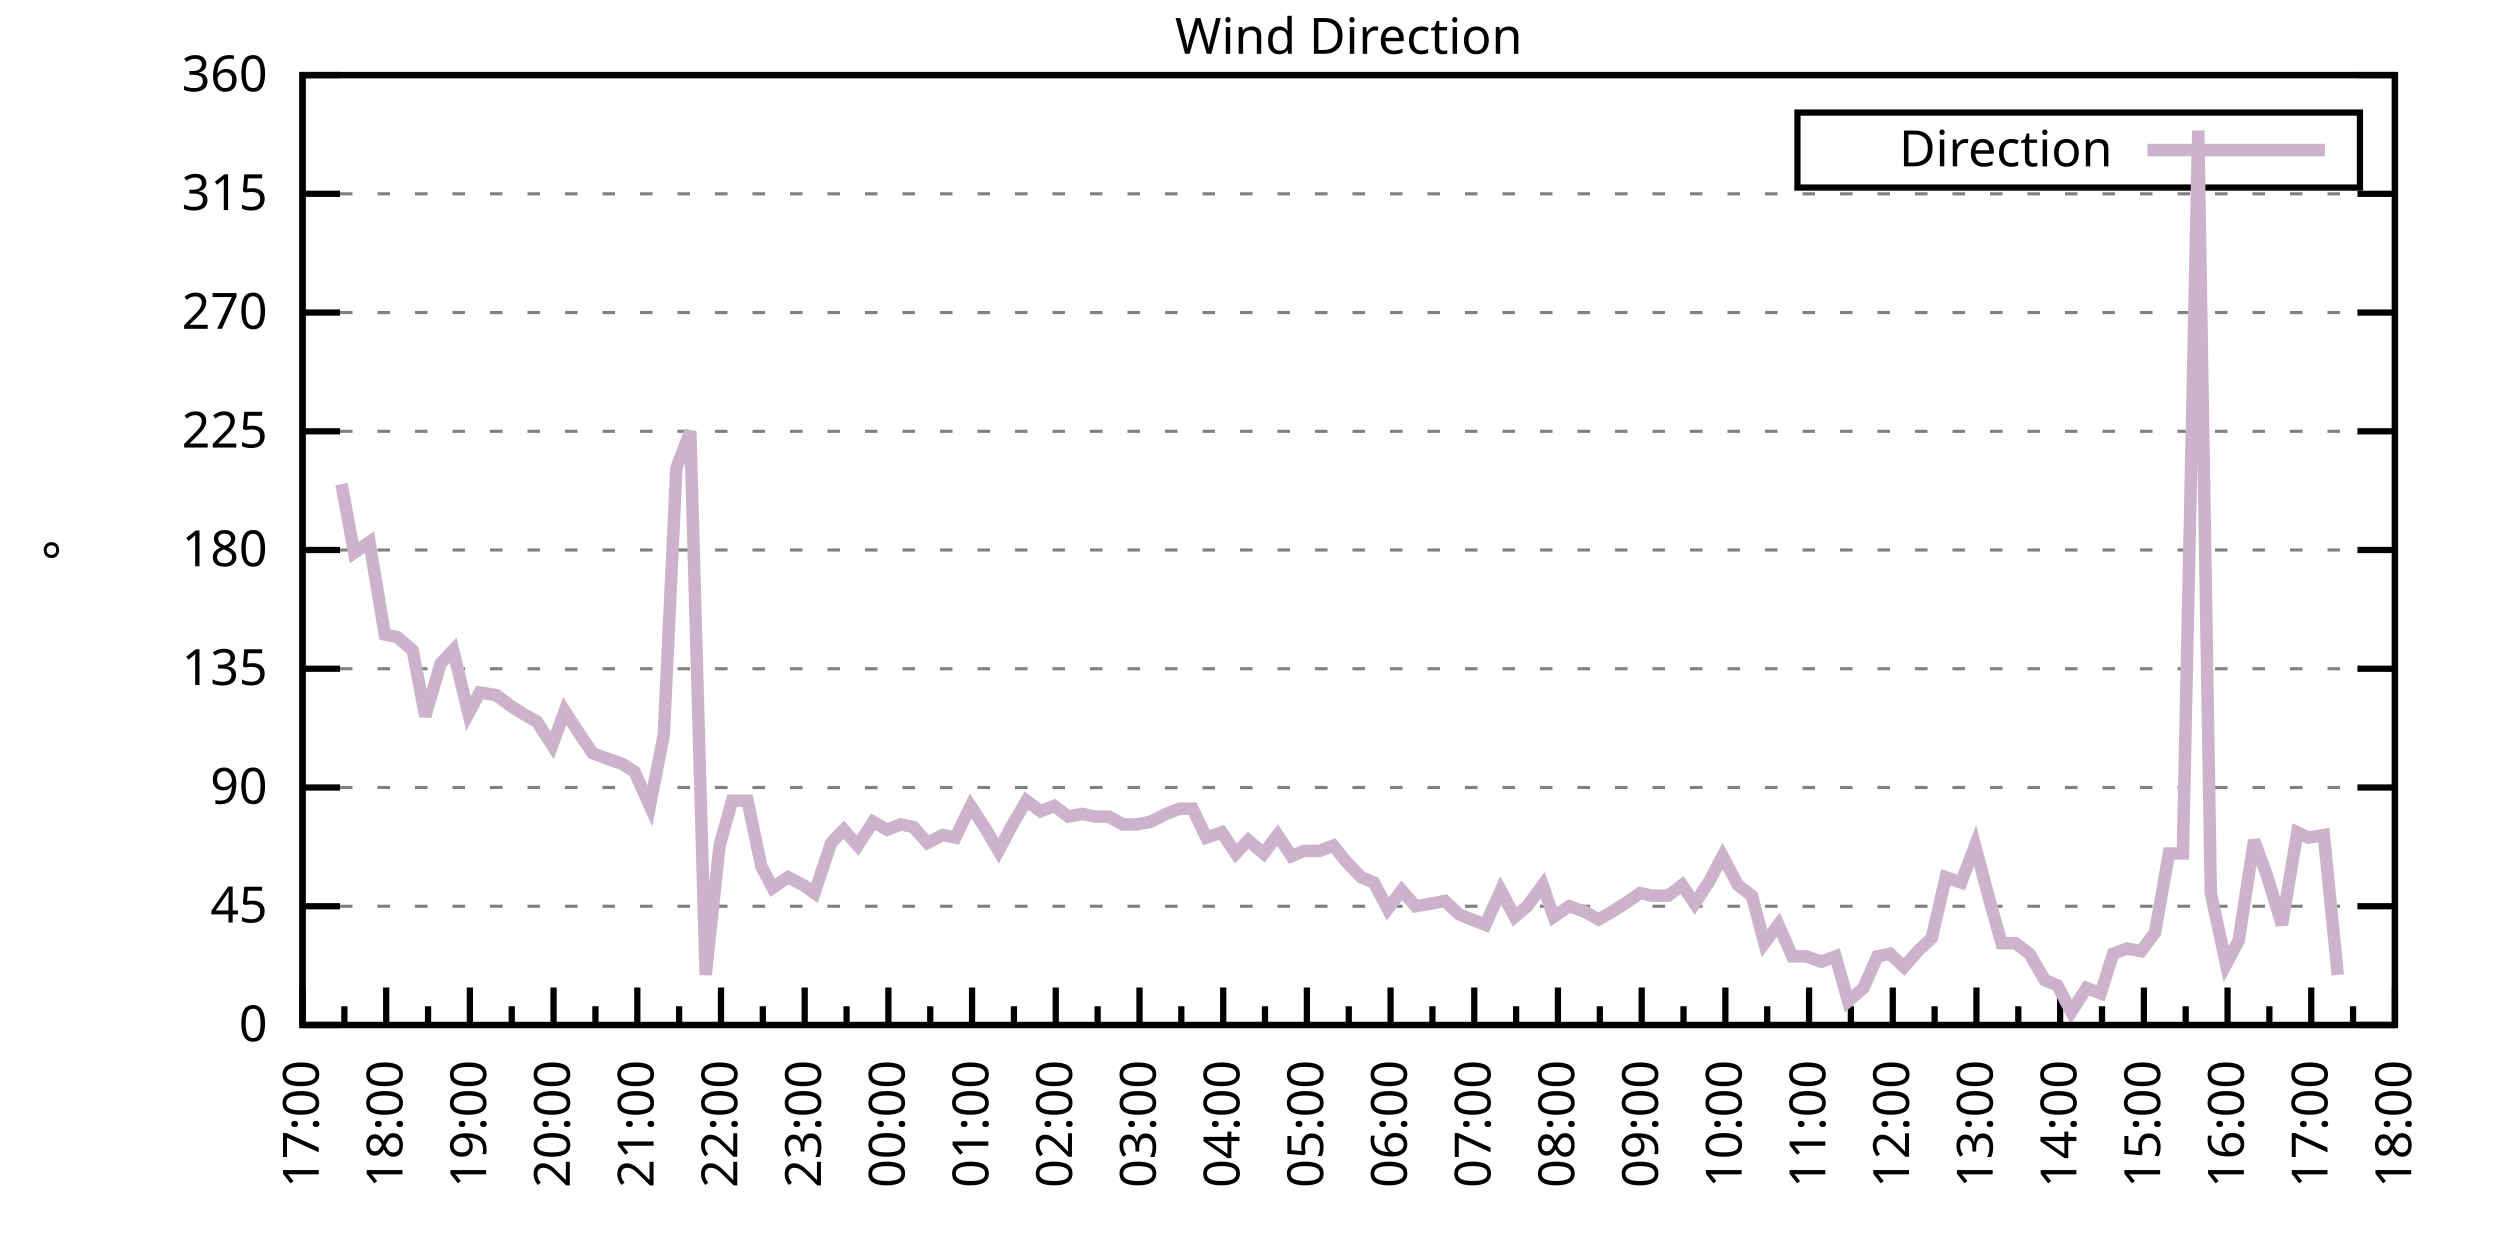
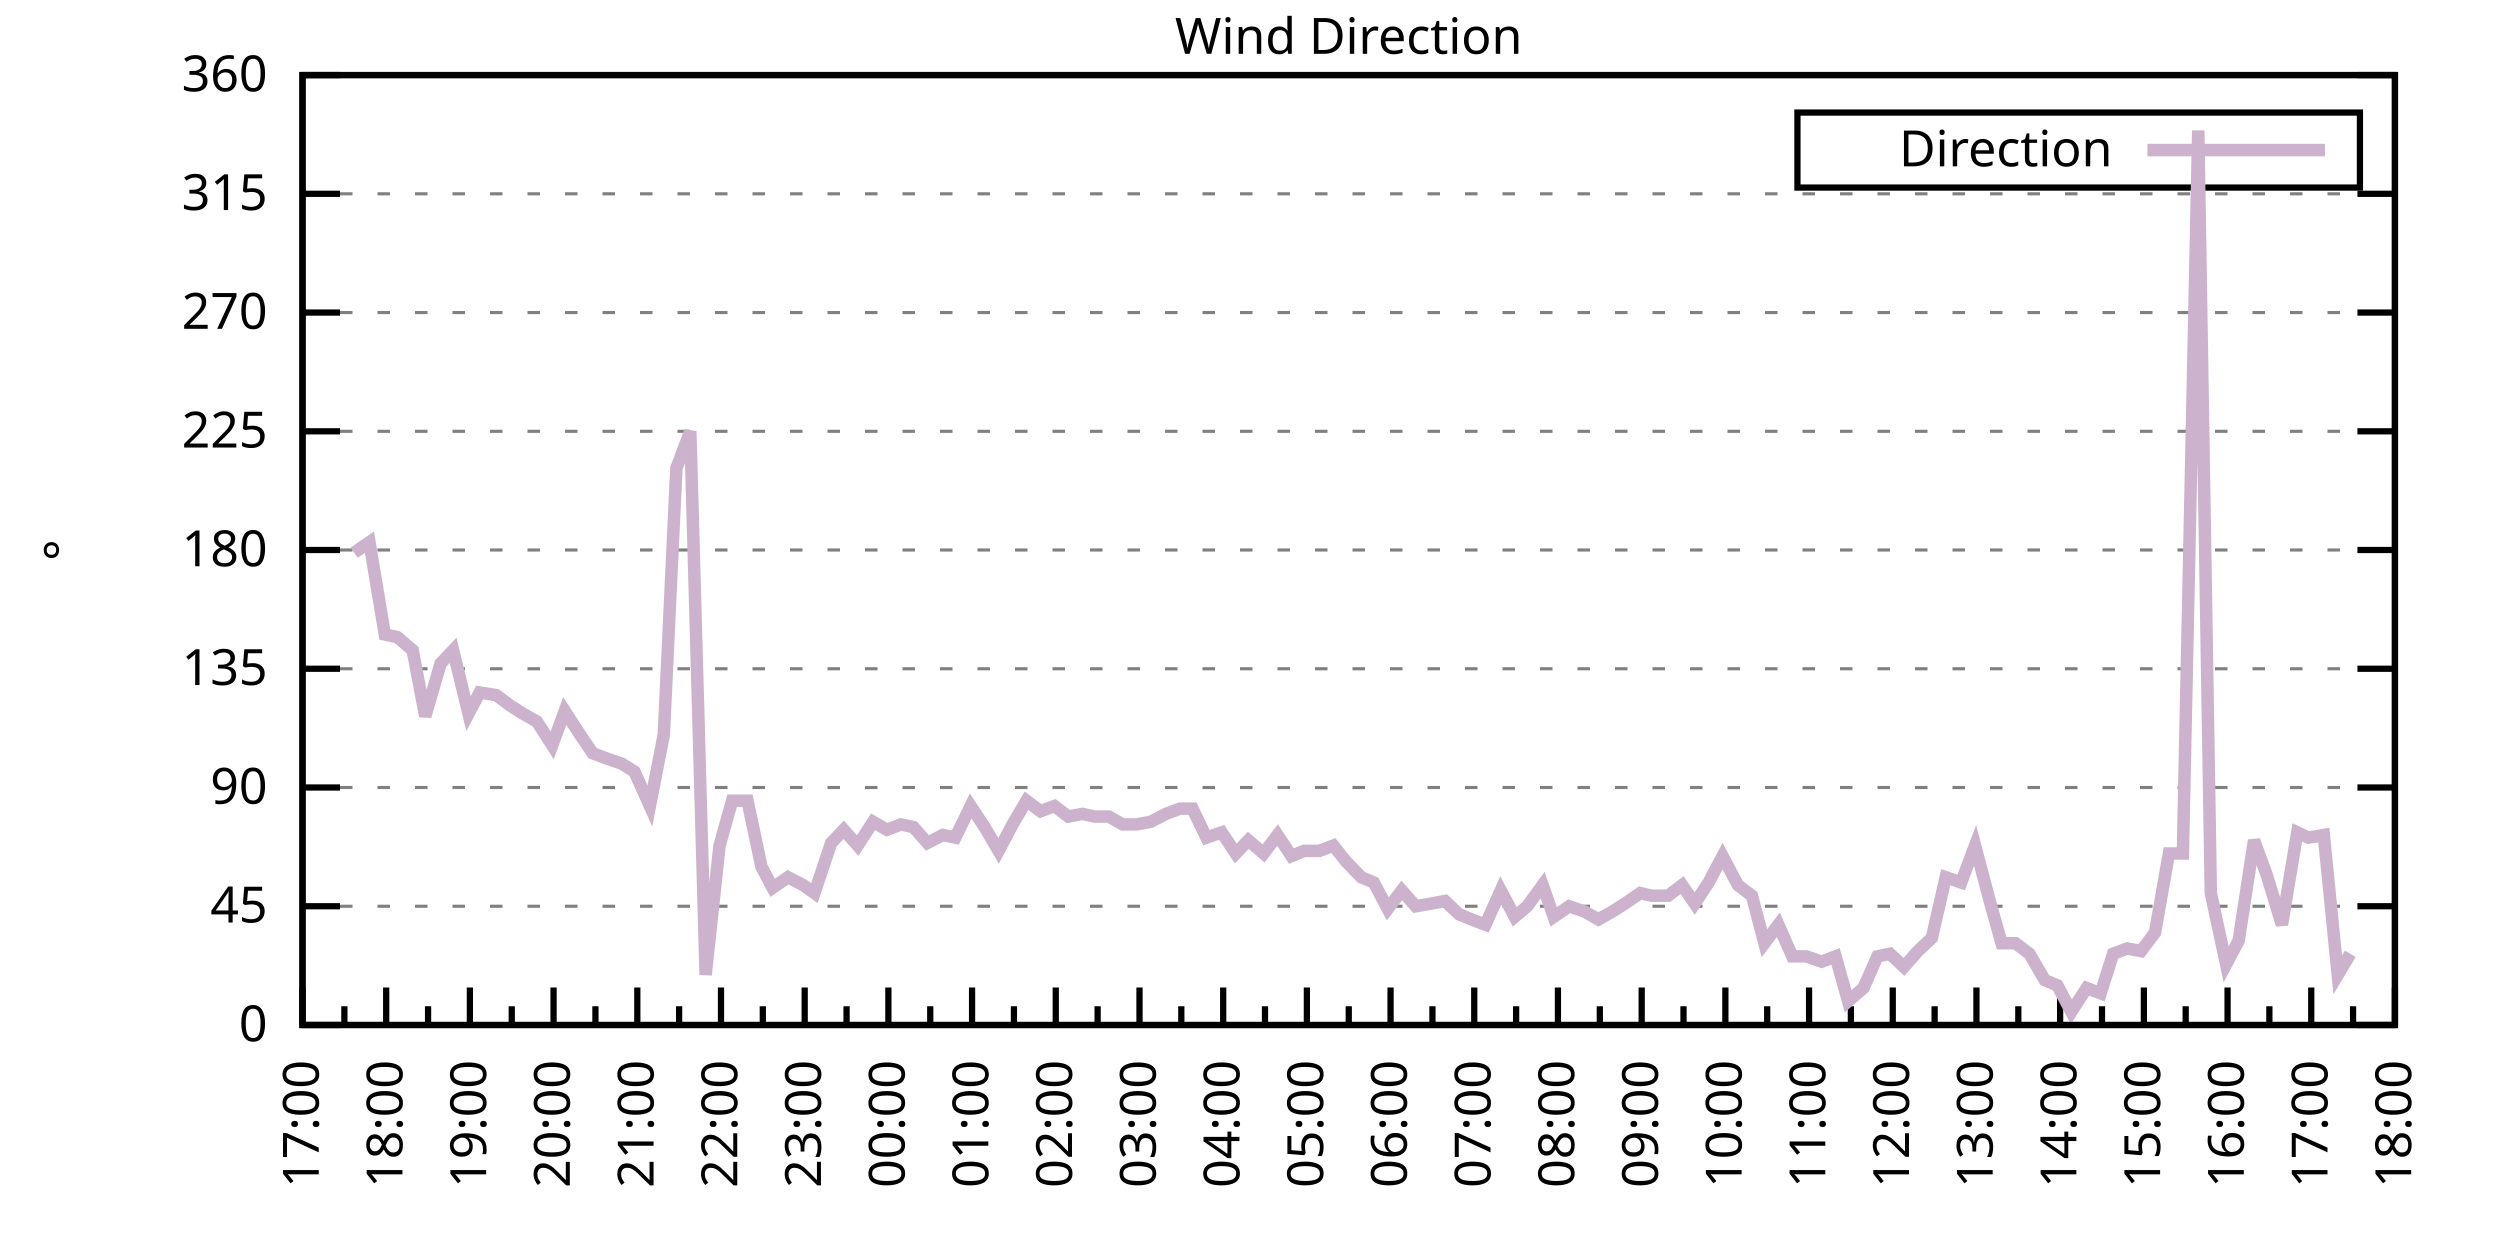
<svg xmlns="http://www.w3.org/2000/svg" xmlns:xlink="http://www.w3.org/1999/xlink" width="400" height="200" viewBox="0 0 400 200">
  <g id="gnuplot_canvas">
    <rect x="0" y="0" width="400" height="200" fill="none" />
    <defs>
      <circle id="gpDot" r="0.5" stroke-width="0.5" stroke="currentColor" />
      <path id="gpPt0" stroke-width="0.333" stroke="currentColor" d="M-1,0 h2 M0,-1 v2" />
      <path id="gpPt1" stroke-width="0.333" stroke="currentColor" d="M-1,-1 L1,1 M1,-1 L-1,1" />
      <path id="gpPt2" stroke-width="0.333" stroke="currentColor" d="M-1,0 L1,0 M0,-1 L0,1 M-1,-1 L1,1 M-1,1 L1,-1" />
      <rect id="gpPt3" stroke-width="0.333" stroke="currentColor" x="-1" y="-1" width="2" height="2" />
      <rect id="gpPt4" stroke-width="0.333" stroke="currentColor" fill="currentColor" x="-1" y="-1" width="2" height="2" />
      <circle id="gpPt5" stroke-width="0.333" stroke="currentColor" cx="0" cy="0" r="1" />
      <use xlink:href="#gpPt5" id="gpPt6" fill="currentColor" stroke="none" />
      <path id="gpPt7" stroke-width="0.333" stroke="currentColor" d="M0,-1.33 L-1.33,0.67 L1.33,0.67 z" />
      <use xlink:href="#gpPt7" id="gpPt8" fill="currentColor" stroke="none" />
      <use xlink:href="#gpPt7" id="gpPt9" stroke="currentColor" transform="rotate(180)" />
      <use xlink:href="#gpPt9" id="gpPt10" fill="currentColor" stroke="none" />
      <use xlink:href="#gpPt3" id="gpPt11" stroke="currentColor" transform="rotate(45)" />
      <use xlink:href="#gpPt11" id="gpPt12" fill="currentColor" stroke="none" />
      <path id="gpPt13" stroke-width="0.333" stroke="currentColor" d="M0,1.330 L1.265,0.411 L0.782,-1.067 L-0.782,-1.076 L-1.265,0.411 z" />
      <use xlink:href="#gpPt13" id="gpPt14" fill="currentColor" stroke="none" />
      <filter id="textbox" filterUnits="objectBoundingBox" x="0" y="0" height="1" width="1">
        <feFlood flood-color="white" flood-opacity="1" result="bgnd" />
        <feComposite in="SourceGraphic" in2="bgnd" operator="atop" />
      </filter>
      <filter id="greybox" filterUnits="objectBoundingBox" x="0" y="0" height="1" width="1">
        <feFlood flood-color="lightgrey" flood-opacity="1" result="grey" />
        <feComposite in="SourceGraphic" in2="grey" operator="atop" />
      </filter>
    </defs>
    <g fill="none" color="white" stroke="currentColor" stroke-width="1.00" stroke-linecap="butt" stroke-linejoin="miter">
</g>
    <g fill="none" color="black" stroke="currentColor" stroke-width="1.00" stroke-linecap="butt" stroke-linejoin="miter">
      <g stroke="none" shape-rendering="crispEdges">
        <polygon fill="rgb(255, 255, 255)" points="48.40,164.00 383.18,164.00 383.18,12.02 48.40,12.02 " />
      </g>
    </g>
    <g fill="none" color="black" stroke="currentColor" stroke-width="1.00" stroke-linecap="butt" stroke-linejoin="miter">
</g>
    <g fill="none" color="black" stroke="black" stroke-width="0.50" stroke-linecap="butt" stroke-linejoin="miter">
</g>
    <g fill="none" color="gray" stroke="currentColor" stroke-width="0.50" stroke-linecap="butt" stroke-linejoin="miter">
      <path stroke="gray" stroke-dasharray="2,4" class="gridline" d="M48.40,164.00 L383.19,164.00  " />
    </g>
    <g fill="none" color="gray" stroke="gray" stroke-width="1.00" stroke-linecap="butt" stroke-linejoin="miter">
</g>
    <g fill="none" color="black" stroke="currentColor" stroke-width="1.00" stroke-linecap="butt" stroke-linejoin="miter">
      <path stroke="black" d="M48.40,164.00 L54.40,164.00 M383.19,164.00 L377.19,164.00  " />
      <g transform="translate(42.80,166.60)" stroke="none" fill="black" font-family="Sans" font-size="8.00" text-anchor="end">
        <text>
          <tspan font-family="Sans"> 0</tspan>
        </text>
      </g>
    </g>
    <g fill="none" color="black" stroke="currentColor" stroke-width="1.00" stroke-linecap="butt" stroke-linejoin="miter">
</g>
    <g fill="none" color="black" stroke="black" stroke-width="0.50" stroke-linecap="butt" stroke-linejoin="miter">
</g>
    <g fill="none" color="gray" stroke="currentColor" stroke-width="0.50" stroke-linecap="butt" stroke-linejoin="miter">
      <path stroke="gray" stroke-dasharray="2,4" class="gridline" d="M48.40,145.00 L383.19,145.00  " />
    </g>
    <g fill="none" color="gray" stroke="gray" stroke-width="1.00" stroke-linecap="butt" stroke-linejoin="miter">
</g>
    <g fill="none" color="black" stroke="currentColor" stroke-width="1.00" stroke-linecap="butt" stroke-linejoin="miter">
      <path stroke="black" d="M48.40,145.00 L54.40,145.00 M383.19,145.00 L377.19,145.00  " />
      <g transform="translate(42.80,147.60)" stroke="none" fill="black" font-family="Sans" font-size="8.00" text-anchor="end">
        <text>
          <tspan font-family="Sans"> 45</tspan>
        </text>
      </g>
    </g>
    <g fill="none" color="black" stroke="currentColor" stroke-width="1.00" stroke-linecap="butt" stroke-linejoin="miter">
</g>
    <g fill="none" color="black" stroke="black" stroke-width="0.50" stroke-linecap="butt" stroke-linejoin="miter">
</g>
    <g fill="none" color="gray" stroke="currentColor" stroke-width="0.50" stroke-linecap="butt" stroke-linejoin="miter">
      <path stroke="gray" stroke-dasharray="2,4" class="gridline" d="M48.40,126.00 L383.19,126.00  " />
    </g>
    <g fill="none" color="gray" stroke="gray" stroke-width="1.00" stroke-linecap="butt" stroke-linejoin="miter">
</g>
    <g fill="none" color="black" stroke="currentColor" stroke-width="1.00" stroke-linecap="butt" stroke-linejoin="miter">
      <path stroke="black" d="M48.40,126.00 L54.40,126.00 M383.19,126.00 L377.19,126.00  " />
      <g transform="translate(42.80,128.60)" stroke="none" fill="black" font-family="Sans" font-size="8.00" text-anchor="end">
        <text>
          <tspan font-family="Sans"> 90</tspan>
        </text>
      </g>
    </g>
    <g fill="none" color="black" stroke="currentColor" stroke-width="1.00" stroke-linecap="butt" stroke-linejoin="miter">
</g>
    <g fill="none" color="black" stroke="black" stroke-width="0.50" stroke-linecap="butt" stroke-linejoin="miter">
</g>
    <g fill="none" color="gray" stroke="currentColor" stroke-width="0.50" stroke-linecap="butt" stroke-linejoin="miter">
      <path stroke="gray" stroke-dasharray="2,4" class="gridline" d="M48.40,107.00 L383.19,107.00  " />
    </g>
    <g fill="none" color="gray" stroke="gray" stroke-width="1.00" stroke-linecap="butt" stroke-linejoin="miter">
</g>
    <g fill="none" color="black" stroke="currentColor" stroke-width="1.00" stroke-linecap="butt" stroke-linejoin="miter">
      <path stroke="black" d="M48.40,107.00 L54.40,107.00 M383.19,107.00 L377.19,107.00  " />
      <g transform="translate(42.80,109.60)" stroke="none" fill="black" font-family="Sans" font-size="8.00" text-anchor="end">
        <text>
          <tspan font-family="Sans"> 135</tspan>
        </text>
      </g>
    </g>
    <g fill="none" color="black" stroke="currentColor" stroke-width="1.00" stroke-linecap="butt" stroke-linejoin="miter">
</g>
    <g fill="none" color="black" stroke="black" stroke-width="0.50" stroke-linecap="butt" stroke-linejoin="miter">
</g>
    <g fill="none" color="gray" stroke="currentColor" stroke-width="0.50" stroke-linecap="butt" stroke-linejoin="miter">
      <path stroke="gray" stroke-dasharray="2,4" class="gridline" d="M48.40,88.00 L383.19,88.00  " />
    </g>
    <g fill="none" color="gray" stroke="gray" stroke-width="1.00" stroke-linecap="butt" stroke-linejoin="miter">
</g>
    <g fill="none" color="black" stroke="currentColor" stroke-width="1.00" stroke-linecap="butt" stroke-linejoin="miter">
      <path stroke="black" d="M48.40,88.00 L54.40,88.00 M383.19,88.00 L377.19,88.00  " />
      <g transform="translate(42.80,90.60)" stroke="none" fill="black" font-family="Sans" font-size="8.00" text-anchor="end">
        <text>
          <tspan font-family="Sans"> 180</tspan>
        </text>
      </g>
    </g>
    <g fill="none" color="black" stroke="currentColor" stroke-width="1.00" stroke-linecap="butt" stroke-linejoin="miter">
</g>
    <g fill="none" color="black" stroke="black" stroke-width="0.50" stroke-linecap="butt" stroke-linejoin="miter">
</g>
    <g fill="none" color="gray" stroke="currentColor" stroke-width="0.50" stroke-linecap="butt" stroke-linejoin="miter">
      <path stroke="gray" stroke-dasharray="2,4" class="gridline" d="M48.40,69.01 L383.19,69.01  " />
    </g>
    <g fill="none" color="gray" stroke="gray" stroke-width="1.00" stroke-linecap="butt" stroke-linejoin="miter">
</g>
    <g fill="none" color="black" stroke="currentColor" stroke-width="1.00" stroke-linecap="butt" stroke-linejoin="miter">
      <path stroke="black" d="M48.40,69.01 L54.40,69.01 M383.19,69.01 L377.19,69.01  " />
      <g transform="translate(42.80,71.61)" stroke="none" fill="black" font-family="Sans" font-size="8.00" text-anchor="end">
        <text>
          <tspan font-family="Sans"> 225</tspan>
        </text>
      </g>
    </g>
    <g fill="none" color="black" stroke="currentColor" stroke-width="1.00" stroke-linecap="butt" stroke-linejoin="miter">
</g>
    <g fill="none" color="black" stroke="black" stroke-width="0.50" stroke-linecap="butt" stroke-linejoin="miter">
</g>
    <g fill="none" color="gray" stroke="currentColor" stroke-width="0.50" stroke-linecap="butt" stroke-linejoin="miter">
      <path stroke="gray" stroke-dasharray="2,4" class="gridline" d="M48.40,50.01 L383.19,50.01  " />
    </g>
    <g fill="none" color="gray" stroke="gray" stroke-width="1.00" stroke-linecap="butt" stroke-linejoin="miter">
</g>
    <g fill="none" color="black" stroke="currentColor" stroke-width="1.00" stroke-linecap="butt" stroke-linejoin="miter">
      <path stroke="black" d="M48.40,50.01 L54.40,50.01 M383.19,50.01 L377.19,50.01  " />
      <g transform="translate(42.80,52.61)" stroke="none" fill="black" font-family="Sans" font-size="8.00" text-anchor="end">
        <text>
          <tspan font-family="Sans"> 270</tspan>
        </text>
      </g>
    </g>
    <g fill="none" color="black" stroke="currentColor" stroke-width="1.00" stroke-linecap="butt" stroke-linejoin="miter">
</g>
    <g fill="none" color="black" stroke="black" stroke-width="0.50" stroke-linecap="butt" stroke-linejoin="miter">
</g>
    <g fill="none" color="gray" stroke="currentColor" stroke-width="0.50" stroke-linecap="butt" stroke-linejoin="miter">
      <path stroke="gray" stroke-dasharray="2,4" class="gridline" d="M48.40,31.01 L383.19,31.01  " />
    </g>
    <g fill="none" color="gray" stroke="gray" stroke-width="1.00" stroke-linecap="butt" stroke-linejoin="miter">
</g>
    <g fill="none" color="black" stroke="currentColor" stroke-width="1.00" stroke-linecap="butt" stroke-linejoin="miter">
      <path stroke="black" d="M48.40,31.01 L54.40,31.01 M383.19,31.01 L377.19,31.01  " />
      <g transform="translate(42.80,33.61)" stroke="none" fill="black" font-family="Sans" font-size="8.00" text-anchor="end">
        <text>
          <tspan font-family="Sans"> 315</tspan>
        </text>
      </g>
    </g>
    <g fill="none" color="black" stroke="currentColor" stroke-width="1.00" stroke-linecap="butt" stroke-linejoin="miter">
</g>
    <g fill="none" color="black" stroke="black" stroke-width="0.50" stroke-linecap="butt" stroke-linejoin="miter">
</g>
    <g fill="none" color="gray" stroke="currentColor" stroke-width="0.50" stroke-linecap="butt" stroke-linejoin="miter">
      <path stroke="gray" stroke-dasharray="2,4" class="gridline" d="M48.40,12.01 L383.19,12.01  " />
    </g>
    <g fill="none" color="gray" stroke="gray" stroke-width="1.00" stroke-linecap="butt" stroke-linejoin="miter">
</g>
    <g fill="none" color="black" stroke="currentColor" stroke-width="1.00" stroke-linecap="butt" stroke-linejoin="miter">
      <path stroke="black" d="M48.40,12.01 L54.40,12.01 M383.19,12.01 L377.19,12.01  " />
      <g transform="translate(42.80,14.61)" stroke="none" fill="black" font-family="Sans" font-size="8.00" text-anchor="end">
        <text>
          <tspan font-family="Sans"> 360</tspan>
        </text>
      </g>
    </g>
    <g fill="none" color="black" stroke="currentColor" stroke-width="1.00" stroke-linecap="butt" stroke-linejoin="miter">
      <path stroke="black" d="M48.40,164.00 L48.40,158.00  " />
      <g transform="translate(51.00,169.60) rotate(270)" stroke="none" fill="black" font-family="Sans" font-size="8.00" text-anchor="end">
        <text>
          <tspan font-family="Sans">17:00</tspan>
        </text>
      </g>
    </g>
    <g fill="none" color="black" stroke="currentColor" stroke-width="1.00" stroke-linecap="butt" stroke-linejoin="miter">
      <path stroke="black" d="M55.10,164.00 L55.10,161.00 M61.79,164.00 L61.79,158.00  " />
      <g transform="translate(64.39,169.60) rotate(270)" stroke="none" fill="black" font-family="Sans" font-size="8.00" text-anchor="end">
        <text>
          <tspan font-family="Sans">18:00</tspan>
        </text>
      </g>
    </g>
    <g fill="none" color="black" stroke="currentColor" stroke-width="1.00" stroke-linecap="butt" stroke-linejoin="miter">
      <path stroke="black" d="M68.49,164.00 L68.49,161.00 M75.18,164.00 L75.18,158.00  " />
      <g transform="translate(77.78,169.60) rotate(270)" stroke="none" fill="black" font-family="Sans" font-size="8.00" text-anchor="end">
        <text>
          <tspan font-family="Sans">19:00</tspan>
        </text>
      </g>
    </g>
    <g fill="none" color="black" stroke="currentColor" stroke-width="1.00" stroke-linecap="butt" stroke-linejoin="miter">
      <path stroke="black" d="M81.88,164.00 L81.88,161.00 M88.57,164.00 L88.57,158.00  " />
      <g transform="translate(91.17,169.60) rotate(270)" stroke="none" fill="black" font-family="Sans" font-size="8.00" text-anchor="end">
        <text>
          <tspan font-family="Sans">20:00</tspan>
        </text>
      </g>
    </g>
    <g fill="none" color="black" stroke="currentColor" stroke-width="1.00" stroke-linecap="butt" stroke-linejoin="miter">
      <path stroke="black" d="M95.27,164.00 L95.27,161.00 M101.97,164.00 L101.97,158.00  " />
      <g transform="translate(104.57,169.60) rotate(270)" stroke="none" fill="black" font-family="Sans" font-size="8.00" text-anchor="end">
        <text>
          <tspan font-family="Sans">21:00</tspan>
        </text>
      </g>
    </g>
    <g fill="none" color="black" stroke="currentColor" stroke-width="1.00" stroke-linecap="butt" stroke-linejoin="miter">
      <path stroke="black" d="M108.66,164.00 L108.66,161.00 M115.36,164.00 L115.36,158.00  " />
      <g transform="translate(117.96,169.60) rotate(270)" stroke="none" fill="black" font-family="Sans" font-size="8.00" text-anchor="end">
        <text>
          <tspan font-family="Sans">22:00</tspan>
        </text>
      </g>
    </g>
    <g fill="none" color="black" stroke="currentColor" stroke-width="1.00" stroke-linecap="butt" stroke-linejoin="miter">
      <path stroke="black" d="M122.05,164.00 L122.05,161.00 M128.75,164.00 L128.75,158.00  " />
      <g transform="translate(131.35,169.60) rotate(270)" stroke="none" fill="black" font-family="Sans" font-size="8.00" text-anchor="end">
        <text>
          <tspan font-family="Sans">23:00</tspan>
        </text>
      </g>
    </g>
    <g fill="none" color="black" stroke="currentColor" stroke-width="1.00" stroke-linecap="butt" stroke-linejoin="miter">
      <path stroke="black" d="M135.45,164.00 L135.45,161.00 M142.14,164.00 L142.14,158.00  " />
      <g transform="translate(144.74,169.60) rotate(270)" stroke="none" fill="black" font-family="Sans" font-size="8.00" text-anchor="end">
        <text>
          <tspan font-family="Sans">00:00</tspan>
        </text>
      </g>
    </g>
    <g fill="none" color="black" stroke="currentColor" stroke-width="1.00" stroke-linecap="butt" stroke-linejoin="miter">
      <path stroke="black" d="M148.84,164.00 L148.84,161.00 M155.53,164.00 L155.53,158.00  " />
      <g transform="translate(158.13,169.60) rotate(270)" stroke="none" fill="black" font-family="Sans" font-size="8.00" text-anchor="end">
        <text>
          <tspan font-family="Sans">01:00</tspan>
        </text>
      </g>
    </g>
    <g fill="none" color="black" stroke="currentColor" stroke-width="1.00" stroke-linecap="butt" stroke-linejoin="miter">
      <path stroke="black" d="M162.23,164.00 L162.23,161.00 M168.92,164.00 L168.92,158.00  " />
      <g transform="translate(171.52,169.60) rotate(270)" stroke="none" fill="black" font-family="Sans" font-size="8.00" text-anchor="end">
        <text>
          <tspan font-family="Sans">02:00</tspan>
        </text>
      </g>
    </g>
    <g fill="none" color="black" stroke="currentColor" stroke-width="1.00" stroke-linecap="butt" stroke-linejoin="miter">
      <path stroke="black" d="M175.62,164.00 L175.62,161.00 M182.32,164.00 L182.32,158.00  " />
      <g transform="translate(184.92,169.60) rotate(270)" stroke="none" fill="black" font-family="Sans" font-size="8.00" text-anchor="end">
        <text>
          <tspan font-family="Sans">03:00</tspan>
        </text>
      </g>
    </g>
    <g fill="none" color="black" stroke="currentColor" stroke-width="1.00" stroke-linecap="butt" stroke-linejoin="miter">
      <path stroke="black" d="M189.01,164.00 L189.01,161.00 M195.71,164.00 L195.71,158.00  " />
      <g transform="translate(198.31,169.60) rotate(270)" stroke="none" fill="black" font-family="Sans" font-size="8.00" text-anchor="end">
        <text>
          <tspan font-family="Sans">04:00</tspan>
        </text>
      </g>
    </g>
    <g fill="none" color="black" stroke="currentColor" stroke-width="1.00" stroke-linecap="butt" stroke-linejoin="miter">
      <path stroke="black" d="M202.40,164.00 L202.40,161.00 M209.10,164.00 L209.10,158.00  " />
      <g transform="translate(211.70,169.60) rotate(270)" stroke="none" fill="black" font-family="Sans" font-size="8.00" text-anchor="end">
        <text>
          <tspan font-family="Sans">05:00</tspan>
        </text>
      </g>
    </g>
    <g fill="none" color="black" stroke="currentColor" stroke-width="1.00" stroke-linecap="butt" stroke-linejoin="miter">
      <path stroke="black" d="M215.80,164.00 L215.80,161.00 M222.49,164.00 L222.49,158.00  " />
      <g transform="translate(225.09,169.60) rotate(270)" stroke="none" fill="black" font-family="Sans" font-size="8.00" text-anchor="end">
        <text>
          <tspan font-family="Sans">06:00</tspan>
        </text>
      </g>
    </g>
    <g fill="none" color="black" stroke="currentColor" stroke-width="1.00" stroke-linecap="butt" stroke-linejoin="miter">
      <path stroke="black" d="M229.19,164.00 L229.19,161.00 M235.88,164.00 L235.88,158.00  " />
      <g transform="translate(238.48,169.60) rotate(270)" stroke="none" fill="black" font-family="Sans" font-size="8.00" text-anchor="end">
        <text>
          <tspan font-family="Sans">07:00</tspan>
        </text>
      </g>
    </g>
    <g fill="none" color="black" stroke="currentColor" stroke-width="1.00" stroke-linecap="butt" stroke-linejoin="miter">
      <path stroke="black" d="M242.58,164.00 L242.58,161.00 M249.27,164.00 L249.27,158.00  " />
      <g transform="translate(251.87,169.60) rotate(270)" stroke="none" fill="black" font-family="Sans" font-size="8.00" text-anchor="end">
        <text>
          <tspan font-family="Sans">08:00</tspan>
        </text>
      </g>
    </g>
    <g fill="none" color="black" stroke="currentColor" stroke-width="1.00" stroke-linecap="butt" stroke-linejoin="miter">
      <path stroke="black" d="M255.97,164.00 L255.97,161.00 M262.67,164.00 L262.67,158.00  " />
      <g transform="translate(265.27,169.60) rotate(270)" stroke="none" fill="black" font-family="Sans" font-size="8.00" text-anchor="end">
        <text>
          <tspan font-family="Sans">09:00</tspan>
        </text>
      </g>
    </g>
    <g fill="none" color="black" stroke="currentColor" stroke-width="1.00" stroke-linecap="butt" stroke-linejoin="miter">
      <path stroke="black" d="M269.36,164.00 L269.36,161.00 M276.06,164.00 L276.06,158.00  " />
      <g transform="translate(278.66,169.60) rotate(270)" stroke="none" fill="black" font-family="Sans" font-size="8.00" text-anchor="end">
        <text>
          <tspan font-family="Sans">10:00</tspan>
        </text>
      </g>
    </g>
    <g fill="none" color="black" stroke="currentColor" stroke-width="1.00" stroke-linecap="butt" stroke-linejoin="miter">
      <path stroke="black" d="M282.75,164.00 L282.75,161.00 M289.45,164.00 L289.45,158.00  " />
      <g transform="translate(292.05,169.60) rotate(270)" stroke="none" fill="black" font-family="Sans" font-size="8.00" text-anchor="end">
        <text>
          <tspan font-family="Sans">11:00</tspan>
        </text>
      </g>
    </g>
    <g fill="none" color="black" stroke="currentColor" stroke-width="1.00" stroke-linecap="butt" stroke-linejoin="miter">
      <path stroke="black" d="M296.14,164.00 L296.14,161.00 M302.84,164.00 L302.84,158.00  " />
      <g transform="translate(305.44,169.60) rotate(270)" stroke="none" fill="black" font-family="Sans" font-size="8.00" text-anchor="end">
        <text>
          <tspan font-family="Sans">12:00</tspan>
        </text>
      </g>
    </g>
    <g fill="none" color="black" stroke="currentColor" stroke-width="1.00" stroke-linecap="butt" stroke-linejoin="miter">
      <path stroke="black" d="M309.54,164.00 L309.54,161.00 M316.23,164.00 L316.23,158.00  " />
      <g transform="translate(318.83,169.60) rotate(270)" stroke="none" fill="black" font-family="Sans" font-size="8.00" text-anchor="end">
        <text>
          <tspan font-family="Sans">13:00</tspan>
        </text>
      </g>
    </g>
    <g fill="none" color="black" stroke="currentColor" stroke-width="1.00" stroke-linecap="butt" stroke-linejoin="miter">
      <path stroke="black" d="M322.93,164.00 L322.93,161.00 M329.62,164.00 L329.62,158.00  " />
      <g transform="translate(332.22,169.60) rotate(270)" stroke="none" fill="black" font-family="Sans" font-size="8.00" text-anchor="end">
        <text>
          <tspan font-family="Sans">14:00</tspan>
        </text>
      </g>
    </g>
    <g fill="none" color="black" stroke="currentColor" stroke-width="1.00" stroke-linecap="butt" stroke-linejoin="miter">
      <path stroke="black" d="M336.32,164.00 L336.32,161.00 M343.02,164.00 L343.02,158.00  " />
      <g transform="translate(345.62,169.60) rotate(270)" stroke="none" fill="black" font-family="Sans" font-size="8.00" text-anchor="end">
        <text>
          <tspan font-family="Sans">15:00</tspan>
        </text>
      </g>
    </g>
    <g fill="none" color="black" stroke="currentColor" stroke-width="1.00" stroke-linecap="butt" stroke-linejoin="miter">
      <path stroke="black" d="M349.71,164.00 L349.71,161.00 M356.41,164.00 L356.41,158.00  " />
      <g transform="translate(359.01,169.60) rotate(270)" stroke="none" fill="black" font-family="Sans" font-size="8.00" text-anchor="end">
        <text>
          <tspan font-family="Sans">16:00</tspan>
        </text>
      </g>
    </g>
    <g fill="none" color="black" stroke="currentColor" stroke-width="1.00" stroke-linecap="butt" stroke-linejoin="miter">
      <path stroke="black" d="M363.10,164.00 L363.10,161.00 M369.80,164.00 L369.80,158.00  " />
      <g transform="translate(372.40,169.60) rotate(270)" stroke="none" fill="black" font-family="Sans" font-size="8.00" text-anchor="end">
        <text>
          <tspan font-family="Sans">17:00</tspan>
        </text>
      </g>
    </g>
    <g fill="none" color="black" stroke="currentColor" stroke-width="1.00" stroke-linecap="butt" stroke-linejoin="miter">
      <path stroke="black" d="M376.49,164.00 L376.49,161.00 M383.19,164.00 L383.19,158.00  " />
      <g transform="translate(385.79,169.60) rotate(270)" stroke="none" fill="black" font-family="Sans" font-size="8.00" text-anchor="end">
        <text>
          <tspan font-family="Sans">18:00</tspan>
        </text>
      </g>
    </g>
    <g fill="none" color="black" stroke="currentColor" stroke-width="1.00" stroke-linecap="butt" stroke-linejoin="miter">
</g>
    <g fill="none" color="black" stroke="currentColor" stroke-width="1.00" stroke-linecap="butt" stroke-linejoin="miter">
      <path stroke="black" d="M48.40,12.01 L48.40,164.00 L383.19,164.00 L383.19,12.01 L48.40,12.01 Z  " />
    </g>
    <g fill="none" color="black" stroke="currentColor" stroke-width="1.00" stroke-linecap="butt" stroke-linejoin="miter">
      <g transform="translate(12.80,88.01) rotate(270)" stroke="none" fill="black" font-family="Sans" font-size="8.00" text-anchor="middle">
        <text>
          <tspan font-family="Sans">°</tspan>
        </text>
      </g>
    </g>
    <g fill="none" color="black" stroke="currentColor" stroke-width="1.00" stroke-linecap="butt" stroke-linejoin="miter">
</g>
    <g fill="none" color="black" stroke="currentColor" stroke-width="1.00" stroke-linecap="butt" stroke-linejoin="miter">
      <path stroke="black" d="M287.59,30.01 L287.59,18.01 L377.59,18.01 L377.59,30.01 L287.59,30.01 Z  " />
    </g>
    <g id="Wind_direction_plot_1">
      <g fill="none" color="white" stroke="black" stroke-width="2.00" stroke-linecap="butt" stroke-linejoin="miter">
</g>
      <g fill="none" color="black" stroke="currentColor" stroke-width="2.00" stroke-linecap="butt" stroke-linejoin="miter">
        <g transform="translate(337.99,26.61)" stroke="none" fill="black" font-family="Sans" font-size="8.00" text-anchor="end">
          <text>
            <tspan font-family="Sans">Direction</tspan>
          </text>
        </g>
      </g>
      <g fill="none" color="black" stroke="currentColor" stroke-width="2.00" stroke-linecap="butt" stroke-linejoin="miter">
-         <path stroke="rgb(204, 178, 204)" d="M343.59,24.01 L371.99,24.01 M54.65,77.45 L56.66,88.43 L59.11,86.74 L61.57,101.52 L63.58,101.94 L66.03,104.05   L68.04,114.60 L70.50,106.16 L72.50,104.05 L74.96,114.18 L76.75,110.80 L79.42,111.23 L81.66,112.91 L83.66,114.18   L85.90,115.45 L88.35,119.25 L90.36,113.76 L92.82,117.56 L94.82,120.51 L97.06,121.36 L99.51,122.20 L101.52,123.47   L103.98,128.96 L106.21,117.56 L108.22,74.92 L110.45,69.01 L112.90,155.98 L115.13,135.29 L117.14,128.11 L119.60,128.11   L121.83,138.67 L123.62,142.05 L126.07,140.36 L128.53,141.62 L130.31,142.89 L132.99,134.87 L135.00,132.76 L137.23,135.29   L139.69,131.49 L141.92,132.76 L144.15,131.91 L146.16,132.34 L148.39,134.87 L150.85,133.60 L152.85,134.02 L155.31,128.96   L157.54,132.34 L159.77,136.14 L162.01,131.91 L164.24,128.11 L166.47,129.80 L168.70,128.96 L170.93,130.65 L173.17,130.22   L175.17,130.65 L177.41,130.65 L179.64,131.91 L181.87,131.91 L184.10,131.49 L186.56,130.22 L188.79,129.38 L190.80,129.38   L193.03,134.02 L195.48,133.18 L197.72,136.56 L199.73,134.45 L202.18,136.56 L204.41,133.60 L206.64,136.98 L208.65,136.14   L211.11,136.14 L213.34,135.29 L215.35,137.82 L217.80,140.36 L219.81,141.20 L222.04,145.42 L224.28,142.47 L226.51,145.00   L228.96,144.58 L231.20,144.16 L233.43,146.27 L235.44,147.11 L237.67,147.96 L240.12,142.47 L242.36,146.69 L244.36,145.00   L246.82,141.62 L248.60,146.69 L251.06,145.00 L253.51,145.85 L255.75,147.11 L257.98,145.85 L259.99,144.58 L262.44,142.89   L264.23,143.31 L266.91,143.31 L269.14,141.62 L271.15,144.58 L273.38,141.20 L275.61,136.98 L278.07,141.62 L280.30,143.31   L282.31,150.91 L284.54,147.96 L286.77,153.02 L289.00,153.02 L291.46,153.87 L293.69,153.02 L295.70,160.20 L298.15,158.09   L300.39,153.02 L302.39,152.60 L304.63,154.71 L306.86,152.18 L309.09,150.07 L311.32,140.36 L313.78,141.20 L316.01,135.29   L318.24,143.73 L320.25,150.91 L322.48,150.91 L324.71,152.60 L327.17,156.82 L329.18,157.67 L331.41,161.89 L333.86,158.09   L336.10,158.93 L338.10,152.60 L340.34,151.76 L342.57,152.18 L344.80,149.22 L347.03,136.56 L349.26,136.56 L351.72,20.88   L353.73,142.89 L356.18,154.29 L358.19,150.49 L360.65,134.45 L362.66,139.93 L365.11,147.96 L367.57,133.18 L369.35,134.02   L371.81,133.60 L374.04,155.98  " />
+         <path stroke="rgb(204, 178, 204)" d="M343.59,24.01 L371.99,24.01 M56.66,88.43 L59.11,86.74 L61.57,101.52 L63.58,101.94 L66.03,104.05 L68.04,114.60   L70.50,106.16 L72.50,104.05 L74.96,114.18 L76.75,110.80 L79.42,111.23 L81.66,112.91 L83.66,114.18 L85.90,115.45   L88.35,119.25 L90.36,113.76 L92.82,117.56 L94.82,120.51 L97.06,121.36 L99.51,122.20 L101.52,123.47 L103.98,128.96   L106.21,117.56 L108.22,74.92 L110.45,69.01 L112.90,155.98 L115.13,135.29 L117.14,128.11 L119.60,128.11 L121.83,138.67   L123.62,142.05 L126.07,140.36 L128.53,141.62 L130.31,142.89 L132.99,134.87 L135.00,132.76 L137.23,135.29 L139.69,131.49   L141.92,132.76 L144.15,131.91 L146.16,132.34 L148.39,134.87 L150.85,133.60 L152.85,134.02 L155.31,128.96 L157.54,132.34   L159.77,136.14 L162.01,131.91 L164.24,128.11 L166.47,129.80 L168.70,128.96 L170.93,130.65 L173.17,130.22 L175.17,130.65   L177.41,130.65 L179.64,131.91 L181.87,131.91 L184.10,131.49 L186.56,130.22 L188.79,129.38 L190.80,129.38 L193.03,134.02   L195.48,133.18 L197.72,136.56 L199.73,134.45 L202.18,136.56 L204.41,133.60 L206.64,136.98 L208.65,136.14 L211.11,136.14   L213.34,135.29 L215.35,137.82 L217.80,140.36 L219.81,141.20 L222.04,145.42 L224.28,142.47 L226.51,145.00 L228.96,144.58   L231.20,144.16 L233.43,146.27 L235.44,147.11 L237.67,147.96 L240.12,142.47 L242.36,146.69 L244.36,145.00 L246.82,141.62   L248.60,146.69 L251.06,145.00 L253.51,145.85 L255.75,147.11 L257.98,145.85 L259.99,144.58 L262.44,142.89 L264.23,143.31   L266.91,143.31 L269.14,141.62 L271.15,144.58 L273.38,141.20 L275.61,136.98 L278.07,141.62 L280.30,143.31 L282.31,150.91   L284.54,147.96 L286.77,153.02 L289.00,153.02 L291.46,153.87 L293.69,153.02 L295.70,160.20 L298.15,158.09 L300.39,153.02   L302.39,152.60 L304.63,154.71 L306.86,152.18 L309.09,150.07 L311.32,140.36 L313.78,141.20 L316.01,135.29 L318.24,143.73   L320.25,150.91 L322.48,150.91 L324.71,152.60 L327.17,156.82 L329.18,157.67 L331.41,161.89 L333.86,158.09 L336.10,158.93   L338.10,152.60 L340.34,151.76 L342.57,152.18 L344.80,149.22 L347.03,136.56 L349.26,136.56 L351.72,20.88 L353.73,142.89   L356.18,154.29 L358.19,150.49 L360.65,134.45 L362.66,139.93 L365.11,147.96 L367.57,133.18 L369.35,134.02 L371.81,133.60   L374.04,155.98 L376.05,152.60  " />
      </g>
    </g>
    <g fill="none" color="black" stroke="currentColor" stroke-width="2.00" stroke-linecap="butt" stroke-linejoin="miter">
</g>
    <g fill="none" color="black" stroke="black" stroke-width="1.00" stroke-linecap="butt" stroke-linejoin="miter">
</g>
    <g fill="none" color="black" stroke="currentColor" stroke-width="1.00" stroke-linecap="butt" stroke-linejoin="miter">
      <path stroke="black" d="M48.40,12.01 L48.40,164.00 L383.19,164.00 L383.19,12.01 L48.40,12.01 Z  " />
    </g>
    <g fill="none" color="black" stroke="currentColor" stroke-width="1.00" stroke-linecap="butt" stroke-linejoin="miter">
      <g transform="translate(215.79,8.61)" stroke="none" fill="black" font-family="Sans" font-size="8.00" text-anchor="middle">
        <text>
          <tspan font-family="Sans">Wind Direction</tspan>
        </text>
      </g>
    </g>
    <g fill="none" color="black" stroke="currentColor" stroke-width="1.00" stroke-linecap="butt" stroke-linejoin="miter">
</g>
  </g>
</svg>
